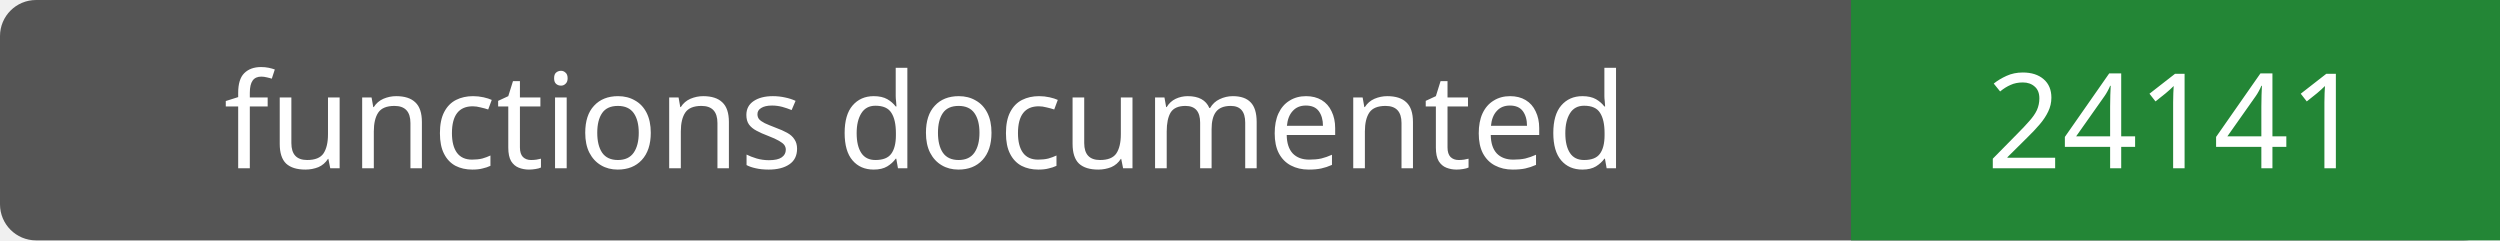
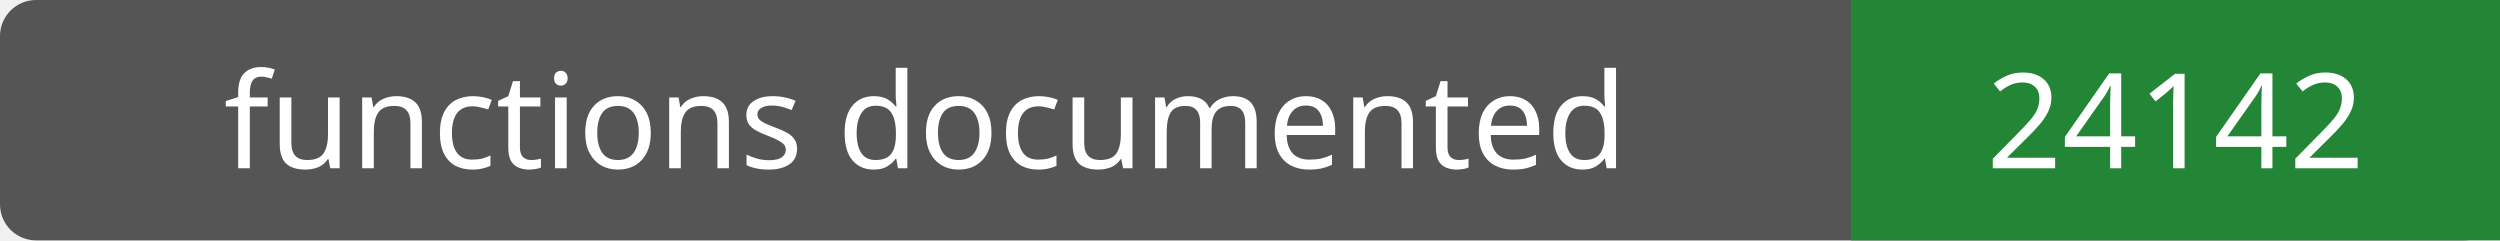
- <svg xmlns="http://www.w3.org/2000/svg" width="208" height="20" role="img" aria-label="functions documented: 24141">
+ <svg xmlns="http://www.w3.org/2000/svg" width="208" height="20" role="img" aria-label="functions documented: 24142">
  <rect width="208" height="20" rx="3" fill="#555" />
  <path fill="#238636" d="M154 0h54v20H154z" />
  <g fill="#fff" text-anchor="middle" font-family="Verdana,sans-serif" font-size="11">
    <text x="77.0" y="14">functions documented</text>
-     <text x="181.0" y="14">24141</text>
+     <text x="181.0" y="14">24142</text>
  </g>
</svg>
